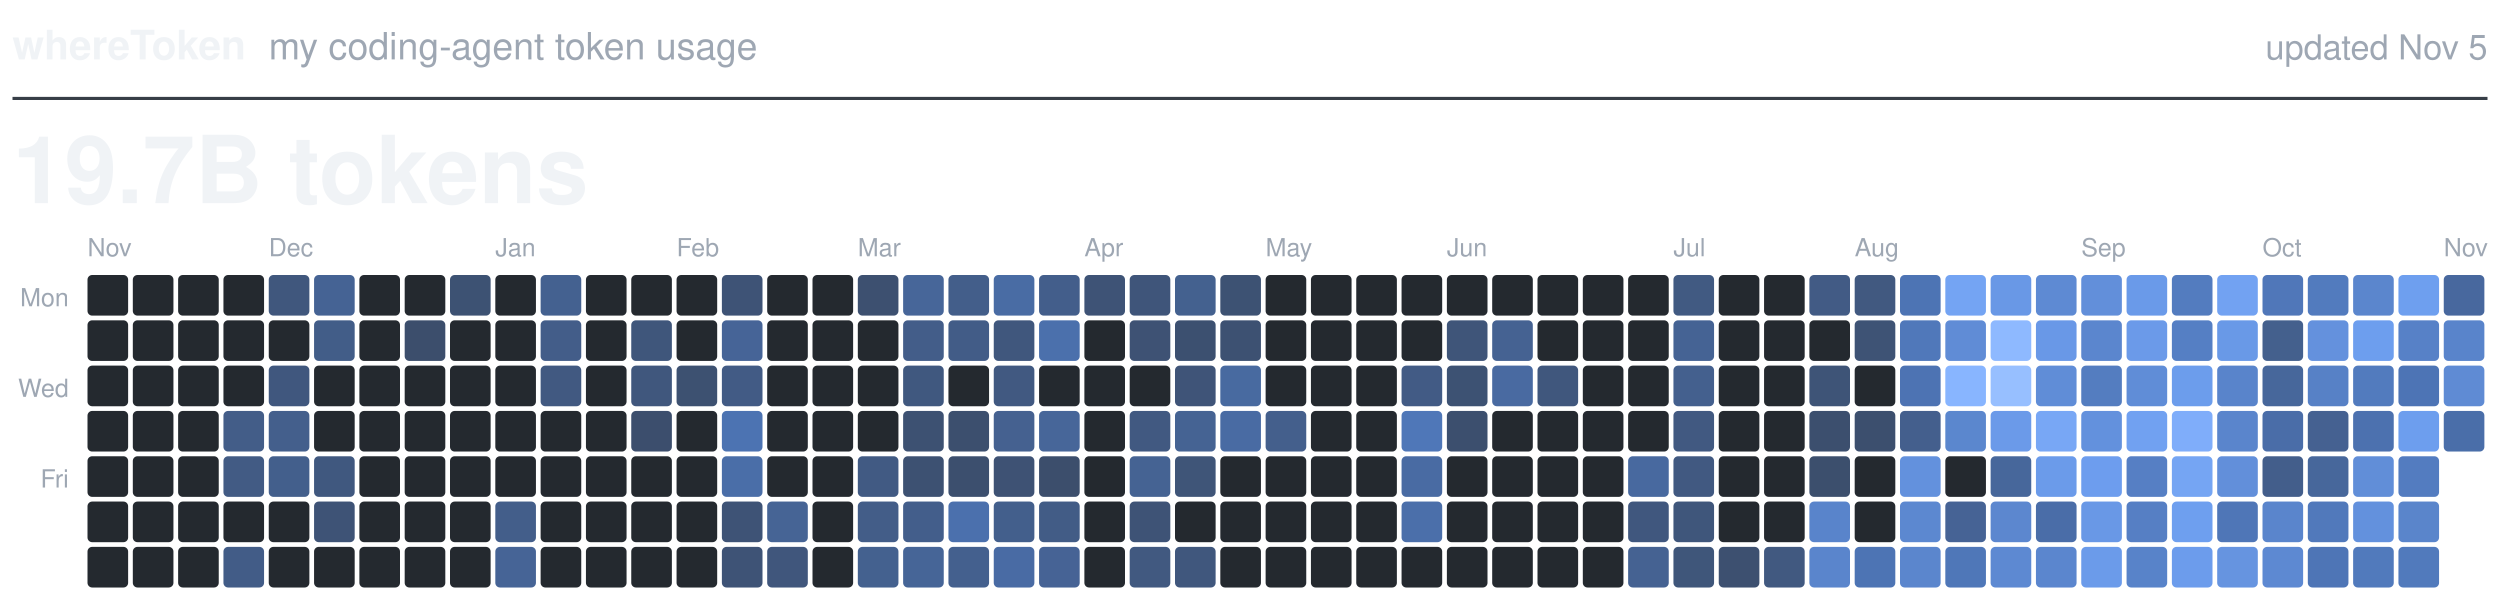
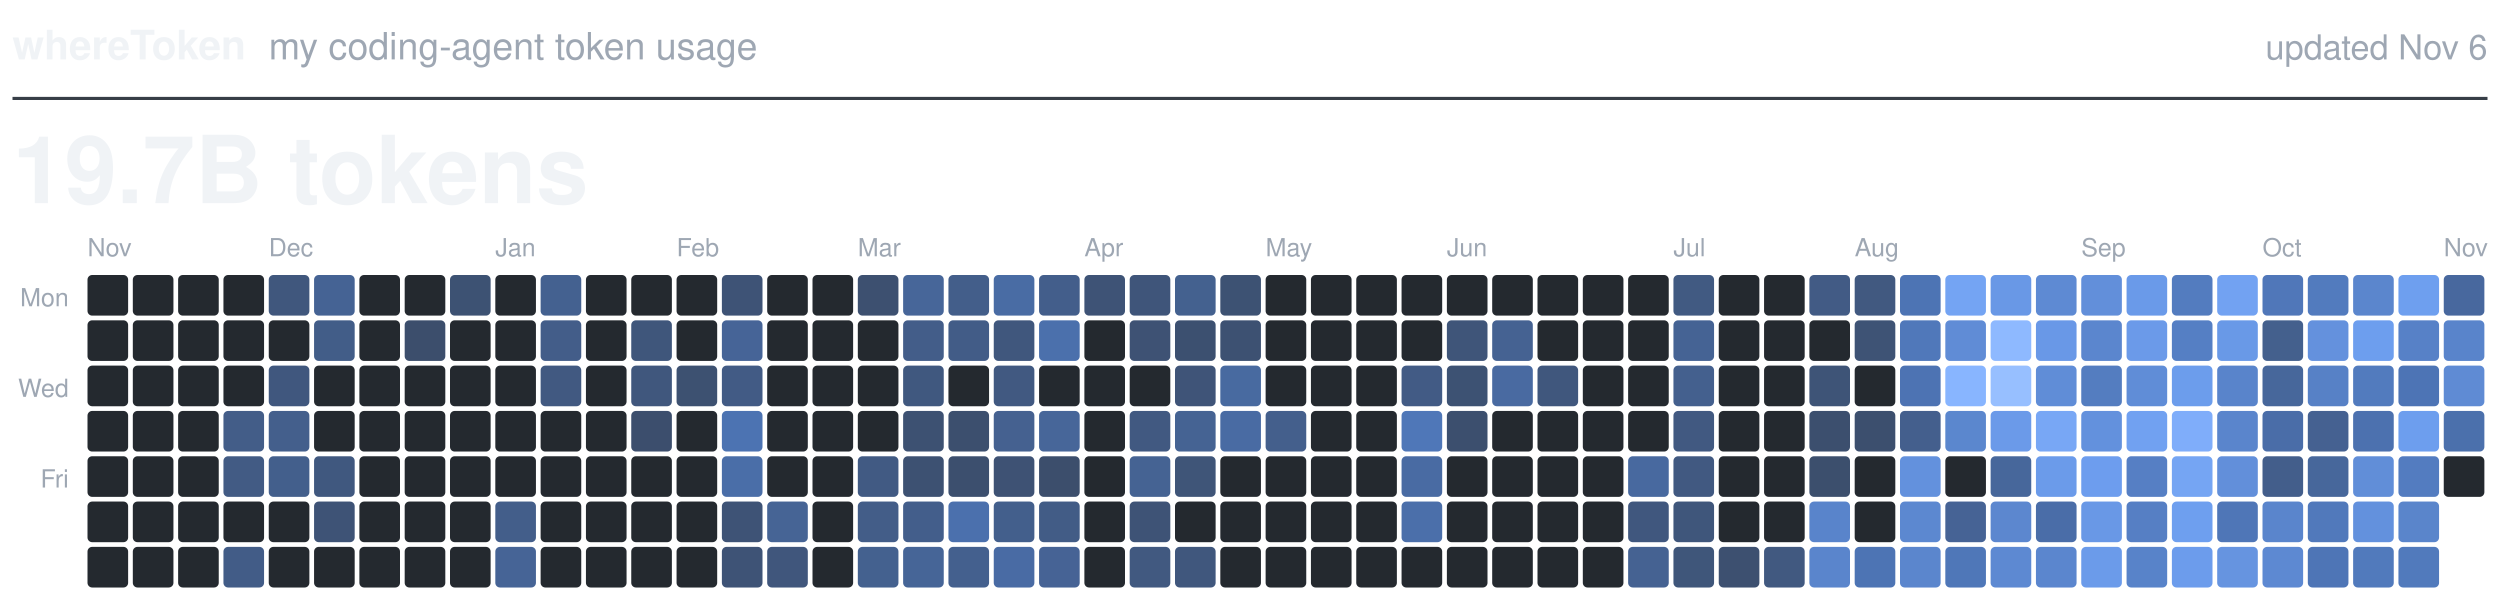
<svg xmlns="http://www.w3.org/2000/svg" viewBox="0 0 800 194" width="800" height="194" role="img">
  <text x="4.0" y="19.0" fill="#F0F3F6" font-family="-apple-system, BlinkMacSystemFont, 'Segoe UI', Helvetica, Arial, sans-serif" font-size="13.0" font-weight="600" text-anchor="start">whereToken</text>
  <text x="86.0" y="19.0" fill="#9EA7B3" font-family="-apple-system, BlinkMacSystemFont, 'Segoe UI', Helvetica, Arial, sans-serif" font-size="12.0" font-weight="400" text-anchor="start">my coding-agent token usage</text>
-   <text x="796.0" y="19.0" fill="#9EA7B3" font-family="-apple-system, BlinkMacSystemFont, 'Segoe UI', Helvetica, Arial, sans-serif" font-size="11.0" font-weight="400" text-anchor="end">updated Nov 5</text>
+   <text x="796.0" y="19.0" fill="#9EA7B3" font-family="-apple-system, BlinkMacSystemFont, 'Segoe UI', Helvetica, Arial, sans-serif" font-size="11.0" font-weight="400" text-anchor="end">updated Nov 6</text>
  <line x1="4" y1="31.5" x2="796" y2="31.5" stroke="#373E47" stroke-width="1" />
  <text x="4.0" y="65.0" fill="#F0F3F6" font-family="-apple-system, BlinkMacSystemFont, 'Segoe UI', Helvetica, Arial, sans-serif" font-size="30.0" font-weight="600" text-anchor="start">19.7B tokens</text>
  <text class="month" x="28.0" y="82.0" fill="#9EA7B3" font-family="-apple-system, BlinkMacSystemFont, 'Segoe UI', Helvetica, Arial, sans-serif" font-size="8.0" font-weight="500" text-anchor="start">Nov</text>
  <text class="month" x="86.0" y="82.0" fill="#9EA7B3" font-family="-apple-system, BlinkMacSystemFont, 'Segoe UI', Helvetica, Arial, sans-serif" font-size="8.0" font-weight="500" text-anchor="start">Dec</text>
  <text class="month" x="158.5" y="82.0" fill="#9EA7B3" font-family="-apple-system, BlinkMacSystemFont, 'Segoe UI', Helvetica, Arial, sans-serif" font-size="8.0" font-weight="500" text-anchor="start">Jan</text>
  <text class="month" x="216.5" y="82.0" fill="#9EA7B3" font-family="-apple-system, BlinkMacSystemFont, 'Segoe UI', Helvetica, Arial, sans-serif" font-size="8.0" font-weight="500" text-anchor="start">Feb</text>
  <text class="month" x="274.5" y="82.0" fill="#9EA7B3" font-family="-apple-system, BlinkMacSystemFont, 'Segoe UI', Helvetica, Arial, sans-serif" font-size="8.0" font-weight="500" text-anchor="start">Mar</text>
  <text class="month" x="347.0" y="82.0" fill="#9EA7B3" font-family="-apple-system, BlinkMacSystemFont, 'Segoe UI', Helvetica, Arial, sans-serif" font-size="8.0" font-weight="500" text-anchor="start">Apr</text>
  <text class="month" x="405.0" y="82.0" fill="#9EA7B3" font-family="-apple-system, BlinkMacSystemFont, 'Segoe UI', Helvetica, Arial, sans-serif" font-size="8.0" font-weight="500" text-anchor="start">May</text>
  <text class="month" x="463.0" y="82.0" fill="#9EA7B3" font-family="-apple-system, BlinkMacSystemFont, 'Segoe UI', Helvetica, Arial, sans-serif" font-size="8.0" font-weight="500" text-anchor="start">Jun</text>
  <text class="month" x="535.5" y="82.0" fill="#9EA7B3" font-family="-apple-system, BlinkMacSystemFont, 'Segoe UI', Helvetica, Arial, sans-serif" font-size="8.0" font-weight="500" text-anchor="start">Jul</text>
  <text class="month" x="593.5" y="82.0" fill="#9EA7B3" font-family="-apple-system, BlinkMacSystemFont, 'Segoe UI', Helvetica, Arial, sans-serif" font-size="8.0" font-weight="500" text-anchor="start">Aug</text>
  <text class="month" x="666.0" y="82.0" fill="#9EA7B3" font-family="-apple-system, BlinkMacSystemFont, 'Segoe UI', Helvetica, Arial, sans-serif" font-size="8.0" font-weight="500" text-anchor="start">Sep</text>
  <text class="month" x="724.0" y="82.0" fill="#9EA7B3" font-family="-apple-system, BlinkMacSystemFont, 'Segoe UI', Helvetica, Arial, sans-serif" font-size="8.0" font-weight="500" text-anchor="start">Oct</text>
  <text class="month" x="782.0" y="82.0" fill="#9EA7B3" font-family="-apple-system, BlinkMacSystemFont, 'Segoe UI', Helvetica, Arial, sans-serif" font-size="8.0" font-weight="500" text-anchor="start">Nov</text>
  <text class="weekday" x="22.0" y="98.0" fill="#9EA7B3" font-family="-apple-system, BlinkMacSystemFont, 'Segoe UI', Helvetica, Arial, sans-serif" font-size="8.0" font-weight="500" text-anchor="end">Mon</text>
  <text class="weekday" x="22.0" y="127.0" fill="#9EA7B3" font-family="-apple-system, BlinkMacSystemFont, 'Segoe UI', Helvetica, Arial, sans-serif" font-size="8.0" font-weight="500" text-anchor="end">Wed</text>
  <text class="weekday" x="22.0" y="156.0" fill="#9EA7B3" font-family="-apple-system, BlinkMacSystemFont, 'Segoe UI', Helvetica, Arial, sans-serif" font-size="8.0" font-weight="500" text-anchor="end">Fri</text>
  <rect class="day" x="28.0" y="88.0" width="13.0" height="13.0" rx="1.5" fill="#24292F" />
  <rect class="day" x="28.0" y="102.5" width="13.0" height="13.0" rx="1.5" fill="#24292F" />
  <rect class="day" x="28.0" y="117.0" width="13.0" height="13.0" rx="1.5" fill="#24292F" />
  <rect class="day" x="28.0" y="131.5" width="13.0" height="13.0" rx="1.5" fill="#24292F" />
  <rect class="day" x="28.0" y="146.0" width="13.0" height="13.0" rx="1.5" fill="#24292F" />
  <rect class="day" x="28.0" y="160.5" width="13.0" height="13.0" rx="1.5" fill="#24292F" />
  <rect class="day" x="28.0" y="175.0" width="13.0" height="13.0" rx="1.5" fill="#24292F" />
  <rect class="day" x="42.5" y="88.0" width="13.0" height="13.0" rx="1.5" fill="#24292F" />
  <rect class="day" x="42.5" y="102.5" width="13.0" height="13.0" rx="1.5" fill="#24292F" />
  <rect class="day" x="42.5" y="117.0" width="13.0" height="13.0" rx="1.5" fill="#24292F" />
  <rect class="day" x="42.5" y="131.5" width="13.0" height="13.0" rx="1.5" fill="#24292F" />
  <rect class="day" x="42.5" y="146.0" width="13.0" height="13.0" rx="1.5" fill="#24292F" />
  <rect class="day" x="42.5" y="160.5" width="13.0" height="13.0" rx="1.5" fill="#24292F" />
  <rect class="day" x="42.5" y="175.0" width="13.0" height="13.0" rx="1.5" fill="#24292F" />
  <rect class="day" x="57.0" y="88.0" width="13.0" height="13.0" rx="1.5" fill="#24292F" />
  <rect class="day" x="57.0" y="102.5" width="13.0" height="13.0" rx="1.5" fill="#24292F" />
  <rect class="day" x="57.0" y="117.0" width="13.0" height="13.0" rx="1.5" fill="#24292F" />
  <rect class="day" x="57.0" y="131.5" width="13.0" height="13.0" rx="1.5" fill="#24292F" />
  <rect class="day" x="57.0" y="146.0" width="13.0" height="13.0" rx="1.5" fill="#24292F" />
  <rect class="day" x="57.0" y="160.5" width="13.0" height="13.0" rx="1.5" fill="#24292F" />
  <rect class="day" x="57.0" y="175.0" width="13.0" height="13.0" rx="1.5" fill="#24292F" />
  <rect class="day" x="71.5" y="88.0" width="13.0" height="13.0" rx="1.5" fill="#24292F" />
  <rect class="day" x="71.5" y="102.5" width="13.0" height="13.0" rx="1.5" fill="#24292F" />
  <rect class="day" x="71.5" y="117.0" width="13.0" height="13.0" rx="1.5" fill="#24292F" />
  <rect class="day" x="71.5" y="131.5" width="13.0" height="13.0" rx="1.5" fill="#435D88" />
  <rect class="day" x="71.5" y="146.0" width="13.0" height="13.0" rx="1.5" fill="#425B84" />
  <rect class="day" x="71.5" y="160.5" width="13.0" height="13.0" rx="1.5" fill="#24292F" />
  <rect class="day" x="71.5" y="175.0" width="13.0" height="13.0" rx="1.5" fill="#425C87" />
  <rect class="day" x="86.0" y="88.0" width="13.0" height="13.0" rx="1.5" fill="#40577D" />
  <rect class="day" x="86.0" y="102.5" width="13.0" height="13.0" rx="1.5" fill="#24292F" />
  <rect class="day" x="86.0" y="117.0" width="13.0" height="13.0" rx="1.5" fill="#40577E" />
  <rect class="day" x="86.0" y="131.5" width="13.0" height="13.0" rx="1.5" fill="#445F8C" />
  <rect class="day" x="86.0" y="146.0" width="13.0" height="13.0" rx="1.5" fill="#435F8C" />
  <rect class="day" x="86.0" y="160.5" width="13.0" height="13.0" rx="1.5" fill="#24292F" />
  <rect class="day" x="86.0" y="175.0" width="13.0" height="13.0" rx="1.5" fill="#24292F" />
  <rect class="day" x="100.5" y="88.0" width="13.0" height="13.0" rx="1.5" fill="#456394" />
  <rect class="day" x="100.5" y="102.5" width="13.0" height="13.0" rx="1.5" fill="#425D88" />
  <rect class="day" x="100.5" y="117.0" width="13.0" height="13.0" rx="1.5" fill="#24292F" />
  <rect class="day" x="100.5" y="131.5" width="13.0" height="13.0" rx="1.5" fill="#24292F" />
  <rect class="day" x="100.5" y="146.0" width="13.0" height="13.0" rx="1.5" fill="#40587F" />
  <rect class="day" x="100.5" y="160.5" width="13.0" height="13.0" rx="1.5" fill="#3E5376" />
  <rect class="day" x="100.5" y="175.0" width="13.0" height="13.0" rx="1.5" fill="#24292F" />
  <rect class="day" x="115.0" y="88.0" width="13.0" height="13.0" rx="1.5" fill="#24292F" />
  <rect class="day" x="115.0" y="102.5" width="13.0" height="13.0" rx="1.5" fill="#24292F" />
  <rect class="day" x="115.0" y="117.0" width="13.0" height="13.0" rx="1.5" fill="#24292F" />
  <rect class="day" x="115.0" y="131.5" width="13.0" height="13.0" rx="1.5" fill="#24292F" />
  <rect class="day" x="115.0" y="146.0" width="13.0" height="13.0" rx="1.5" fill="#24292F" />
  <rect class="day" x="115.0" y="160.5" width="13.0" height="13.0" rx="1.5" fill="#24292F" />
  <rect class="day" x="115.0" y="175.0" width="13.0" height="13.0" rx="1.5" fill="#24292F" />
  <rect class="day" x="129.5" y="88.0" width="13.0" height="13.0" rx="1.5" fill="#24292F" />
  <rect class="day" x="129.5" y="102.5" width="13.0" height="13.0" rx="1.5" fill="#3C4E6C" />
  <rect class="day" x="129.5" y="117.0" width="13.0" height="13.0" rx="1.5" fill="#24292F" />
  <rect class="day" x="129.5" y="131.5" width="13.0" height="13.0" rx="1.5" fill="#24292F" />
  <rect class="day" x="129.5" y="146.0" width="13.0" height="13.0" rx="1.5" fill="#24292F" />
  <rect class="day" x="129.5" y="160.5" width="13.0" height="13.0" rx="1.5" fill="#24292F" />
  <rect class="day" x="129.5" y="175.0" width="13.0" height="13.0" rx="1.5" fill="#24292F" />
  <rect class="day" x="144.0" y="88.0" width="13.0" height="13.0" rx="1.5" fill="#3D5273" />
  <rect class="day" x="144.0" y="102.5" width="13.0" height="13.0" rx="1.5" fill="#24292F" />
  <rect class="day" x="144.0" y="117.0" width="13.0" height="13.0" rx="1.5" fill="#24292F" />
  <rect class="day" x="144.0" y="131.5" width="13.0" height="13.0" rx="1.5" fill="#24292F" />
  <rect class="day" x="144.0" y="146.0" width="13.0" height="13.0" rx="1.5" fill="#24292F" />
  <rect class="day" x="144.0" y="160.5" width="13.0" height="13.0" rx="1.5" fill="#24292F" />
  <rect class="day" x="144.0" y="175.0" width="13.0" height="13.0" rx="1.5" fill="#24292F" />
  <rect class="day" x="158.5" y="88.0" width="13.0" height="13.0" rx="1.5" fill="#24292F" />
  <rect class="day" x="158.5" y="102.5" width="13.0" height="13.0" rx="1.5" fill="#24292F" />
  <rect class="day" x="158.5" y="117.0" width="13.0" height="13.0" rx="1.5" fill="#24292F" />
  <rect class="day" x="158.5" y="131.5" width="13.0" height="13.0" rx="1.5" fill="#24292F" />
  <rect class="day" x="158.5" y="146.0" width="13.0" height="13.0" rx="1.5" fill="#24292F" />
  <rect class="day" x="158.5" y="160.5" width="13.0" height="13.0" rx="1.5" fill="#435E8A" />
  <rect class="day" x="158.5" y="175.0" width="13.0" height="13.0" rx="1.5" fill="#466496" />
  <rect class="day" x="173.0" y="88.0" width="13.0" height="13.0" rx="1.5" fill="#446190" />
  <rect class="day" x="173.0" y="102.5" width="13.0" height="13.0" rx="1.5" fill="#435D89" />
  <rect class="day" x="173.0" y="117.0" width="13.0" height="13.0" rx="1.5" fill="#415981" />
  <rect class="day" x="173.0" y="131.5" width="13.0" height="13.0" rx="1.5" fill="#24292F" />
  <rect class="day" x="173.0" y="146.0" width="13.0" height="13.0" rx="1.5" fill="#24292F" />
  <rect class="day" x="173.0" y="160.5" width="13.0" height="13.0" rx="1.5" fill="#24292F" />
  <rect class="day" x="173.0" y="175.0" width="13.0" height="13.0" rx="1.5" fill="#24292F" />
  <rect class="day" x="187.5" y="88.0" width="13.0" height="13.0" rx="1.5" fill="#24292F" />
  <rect class="day" x="187.5" y="102.5" width="13.0" height="13.0" rx="1.5" fill="#24292F" />
  <rect class="day" x="187.5" y="117.0" width="13.0" height="13.0" rx="1.5" fill="#24292F" />
  <rect class="day" x="187.5" y="131.5" width="13.0" height="13.0" rx="1.5" fill="#24292F" />
  <rect class="day" x="187.5" y="146.0" width="13.0" height="13.0" rx="1.5" fill="#24292F" />
  <rect class="day" x="187.5" y="160.5" width="13.0" height="13.0" rx="1.5" fill="#24292F" />
  <rect class="day" x="187.5" y="175.0" width="13.0" height="13.0" rx="1.5" fill="#24292F" />
  <rect class="day" x="202.0" y="88.0" width="13.0" height="13.0" rx="1.5" fill="#24292F" />
  <rect class="day" x="202.0" y="102.5" width="13.0" height="13.0" rx="1.5" fill="#3F567B" />
  <rect class="day" x="202.0" y="117.0" width="13.0" height="13.0" rx="1.5" fill="#40577D" />
  <rect class="day" x="202.0" y="131.5" width="13.0" height="13.0" rx="1.5" fill="#3C4E6D" />
  <rect class="day" x="202.0" y="146.0" width="13.0" height="13.0" rx="1.5" fill="#24292F" />
  <rect class="day" x="202.0" y="160.5" width="13.0" height="13.0" rx="1.5" fill="#24292F" />
  <rect class="day" x="202.0" y="175.0" width="13.0" height="13.0" rx="1.5" fill="#24292F" />
  <rect class="day" x="216.5" y="88.0" width="13.0" height="13.0" rx="1.5" fill="#24292F" />
  <rect class="day" x="216.5" y="102.5" width="13.0" height="13.0" rx="1.5" fill="#24292F" />
  <rect class="day" x="216.5" y="117.0" width="13.0" height="13.0" rx="1.5" fill="#3D5171" />
  <rect class="day" x="216.5" y="131.5" width="13.0" height="13.0" rx="1.5" fill="#24292F" />
  <rect class="day" x="216.5" y="146.0" width="13.0" height="13.0" rx="1.5" fill="#24292F" />
  <rect class="day" x="216.5" y="160.5" width="13.0" height="13.0" rx="1.5" fill="#24292F" />
  <rect class="day" x="216.5" y="175.0" width="13.0" height="13.0" rx="1.5" fill="#24292F" />
  <rect class="day" x="231.0" y="88.0" width="13.0" height="13.0" rx="1.5" fill="#3E5376" />
  <rect class="day" x="231.0" y="102.5" width="13.0" height="13.0" rx="1.5" fill="#466497" />
  <rect class="day" x="231.0" y="117.0" width="13.0" height="13.0" rx="1.5" fill="#425B85" />
  <rect class="day" x="231.0" y="131.5" width="13.0" height="13.0" rx="1.5" fill="#4C73B2" />
  <rect class="day" x="231.0" y="146.0" width="13.0" height="13.0" rx="1.5" fill="#4A6EA8" />
  <rect class="day" x="231.0" y="160.5" width="13.0" height="13.0" rx="1.5" fill="#3E5376" />
  <rect class="day" x="231.0" y="175.0" width="13.0" height="13.0" rx="1.5" fill="#3E5376" />
  <rect class="day" x="245.5" y="88.0" width="13.0" height="13.0" rx="1.5" fill="#24292F" />
  <rect class="day" x="245.5" y="102.5" width="13.0" height="13.0" rx="1.5" fill="#24292F" />
  <rect class="day" x="245.5" y="117.0" width="13.0" height="13.0" rx="1.5" fill="#24292F" />
  <rect class="day" x="245.5" y="131.5" width="13.0" height="13.0" rx="1.5" fill="#24292F" />
  <rect class="day" x="245.5" y="146.0" width="13.0" height="13.0" rx="1.5" fill="#24292F" />
  <rect class="day" x="245.5" y="160.5" width="13.0" height="13.0" rx="1.5" fill="#466495" />
  <rect class="day" x="245.5" y="175.0" width="13.0" height="13.0" rx="1.5" fill="#40567C" />
  <rect class="day" x="260.0" y="88.0" width="13.0" height="13.0" rx="1.5" fill="#24292F" />
  <rect class="day" x="260.0" y="102.5" width="13.0" height="13.0" rx="1.5" fill="#24292F" />
  <rect class="day" x="260.0" y="117.0" width="13.0" height="13.0" rx="1.5" fill="#24292F" />
  <rect class="day" x="260.0" y="131.5" width="13.0" height="13.0" rx="1.5" fill="#24292F" />
  <rect class="day" x="260.0" y="146.0" width="13.0" height="13.0" rx="1.5" fill="#24292F" />
  <rect class="day" x="260.0" y="160.5" width="13.0" height="13.0" rx="1.5" fill="#24292F" />
  <rect class="day" x="260.0" y="175.0" width="13.0" height="13.0" rx="1.5" fill="#24292F" />
  <rect class="day" x="274.5" y="88.0" width="13.0" height="13.0" rx="1.5" fill="#3D5070" />
  <rect class="day" x="274.5" y="102.5" width="13.0" height="13.0" rx="1.5" fill="#24292F" />
  <rect class="day" x="274.5" y="117.0" width="13.0" height="13.0" rx="1.5" fill="#24292F" />
  <rect class="day" x="274.5" y="131.5" width="13.0" height="13.0" rx="1.5" fill="#24292F" />
  <rect class="day" x="274.5" y="146.0" width="13.0" height="13.0" rx="1.5" fill="#415A83" />
  <rect class="day" x="274.5" y="160.5" width="13.0" height="13.0" rx="1.5" fill="#435D88" />
  <rect class="day" x="274.5" y="175.0" width="13.0" height="13.0" rx="1.5" fill="#44618F" />
  <rect class="day" x="289.0" y="88.0" width="13.0" height="13.0" rx="1.5" fill="#476699" />
  <rect class="day" x="289.0" y="102.5" width="13.0" height="13.0" rx="1.5" fill="#435D89" />
  <rect class="day" x="289.0" y="117.0" width="13.0" height="13.0" rx="1.5" fill="#40587F" />
  <rect class="day" x="289.0" y="131.5" width="13.0" height="13.0" rx="1.5" fill="#3D5172" />
  <rect class="day" x="289.0" y="146.0" width="13.0" height="13.0" rx="1.5" fill="#3D5172" />
  <rect class="day" x="289.0" y="160.5" width="13.0" height="13.0" rx="1.5" fill="#435E8B" />
  <rect class="day" x="289.0" y="175.0" width="13.0" height="13.0" rx="1.5" fill="#466597" />
  <rect class="day" x="303.5" y="88.0" width="13.0" height="13.0" rx="1.5" fill="#435E8A" />
  <rect class="day" x="303.5" y="102.5" width="13.0" height="13.0" rx="1.5" fill="#425C87" />
  <rect class="day" x="303.5" y="117.0" width="13.0" height="13.0" rx="1.5" fill="#24292F" />
  <rect class="day" x="303.5" y="131.5" width="13.0" height="13.0" rx="1.5" fill="#3C4F6E" />
  <rect class="day" x="303.5" y="146.0" width="13.0" height="13.0" rx="1.5" fill="#3C4F6E" />
  <rect class="day" x="303.5" y="160.5" width="13.0" height="13.0" rx="1.5" fill="#4B70AD" />
  <rect class="day" x="303.5" y="175.0" width="13.0" height="13.0" rx="1.5" fill="#44608E" />
  <rect class="day" x="318.0" y="88.0" width="13.0" height="13.0" rx="1.5" fill="#496CA4" />
  <rect class="day" x="318.0" y="102.5" width="13.0" height="13.0" rx="1.5" fill="#40577D" />
  <rect class="day" x="318.0" y="117.0" width="13.0" height="13.0" rx="1.5" fill="#415981" />
  <rect class="day" x="318.0" y="131.5" width="13.0" height="13.0" rx="1.5" fill="#456190" />
  <rect class="day" x="318.0" y="146.0" width="13.0" height="13.0" rx="1.5" fill="#3E5274" />
  <rect class="day" x="318.0" y="160.5" width="13.0" height="13.0" rx="1.5" fill="#435F8C" />
  <rect class="day" x="318.0" y="175.0" width="13.0" height="13.0" rx="1.5" fill="#496BA4" />
  <rect class="day" x="332.5" y="88.0" width="13.0" height="13.0" rx="1.5" fill="#435E8B" />
  <rect class="day" x="332.5" y="102.5" width="13.0" height="13.0" rx="1.5" fill="#4B70AC" />
  <rect class="day" x="332.5" y="117.0" width="13.0" height="13.0" rx="1.5" fill="#24292F" />
  <rect class="day" x="332.5" y="131.5" width="13.0" height="13.0" rx="1.5" fill="#476699" />
  <rect class="day" x="332.5" y="146.0" width="13.0" height="13.0" rx="1.5" fill="#3C4E6C" />
  <rect class="day" x="332.5" y="160.5" width="13.0" height="13.0" rx="1.5" fill="#425C86" />
  <rect class="day" x="332.5" y="175.0" width="13.0" height="13.0" rx="1.5" fill="#466395" />
  <rect class="day" x="347.0" y="88.0" width="13.0" height="13.0" rx="1.5" fill="#3E5376" />
  <rect class="day" x="347.0" y="102.5" width="13.0" height="13.0" rx="1.5" fill="#24292F" />
  <rect class="day" x="347.0" y="117.0" width="13.0" height="13.0" rx="1.5" fill="#24292F" />
  <rect class="day" x="347.0" y="131.5" width="13.0" height="13.0" rx="1.5" fill="#24292F" />
  <rect class="day" x="347.0" y="146.0" width="13.0" height="13.0" rx="1.5" fill="#24292F" />
  <rect class="day" x="347.0" y="160.5" width="13.0" height="13.0" rx="1.5" fill="#24292F" />
  <rect class="day" x="347.0" y="175.0" width="13.0" height="13.0" rx="1.5" fill="#24292F" />
  <rect class="day" x="361.5" y="88.0" width="13.0" height="13.0" rx="1.5" fill="#3F557A" />
  <rect class="day" x="361.5" y="102.5" width="13.0" height="13.0" rx="1.5" fill="#3E5274" />
  <rect class="day" x="361.5" y="117.0" width="13.0" height="13.0" rx="1.5" fill="#24292F" />
  <rect class="day" x="361.5" y="131.5" width="13.0" height="13.0" rx="1.5" fill="#415981" />
  <rect class="day" x="361.5" y="146.0" width="13.0" height="13.0" rx="1.5" fill="#456393" />
  <rect class="day" x="361.5" y="160.5" width="13.0" height="13.0" rx="1.5" fill="#3E5376" />
  <rect class="day" x="361.5" y="175.0" width="13.0" height="13.0" rx="1.5" fill="#415980" />
  <rect class="day" x="376.0" y="88.0" width="13.0" height="13.0" rx="1.5" fill="#44618F" />
  <rect class="day" x="376.0" y="102.5" width="13.0" height="13.0" rx="1.5" fill="#3C5070" />
  <rect class="day" x="376.0" y="117.0" width="13.0" height="13.0" rx="1.5" fill="#3F5478" />
  <rect class="day" x="376.0" y="131.5" width="13.0" height="13.0" rx="1.5" fill="#456393" />
  <rect class="day" x="376.0" y="146.0" width="13.0" height="13.0" rx="1.5" fill="#3F5578" />
  <rect class="day" x="376.0" y="160.5" width="13.0" height="13.0" rx="1.5" fill="#24292F" />
  <rect class="day" x="376.0" y="175.0" width="13.0" height="13.0" rx="1.5" fill="#40577D" />
  <rect class="day" x="390.5" y="88.0" width="13.0" height="13.0" rx="1.5" fill="#3D5273" />
  <rect class="day" x="390.5" y="102.5" width="13.0" height="13.0" rx="1.5" fill="#3D5172" />
  <rect class="day" x="390.5" y="117.0" width="13.0" height="13.0" rx="1.5" fill="#486AA0" />
  <rect class="day" x="390.5" y="131.5" width="13.0" height="13.0" rx="1.5" fill="#496BA3" />
  <rect class="day" x="390.5" y="146.0" width="13.0" height="13.0" rx="1.5" fill="#24292F" />
  <rect class="day" x="390.5" y="160.5" width="13.0" height="13.0" rx="1.5" fill="#24292F" />
  <rect class="day" x="390.5" y="175.0" width="13.0" height="13.0" rx="1.5" fill="#24292F" />
  <rect class="day" x="405.0" y="88.0" width="13.0" height="13.0" rx="1.5" fill="#24292F" />
  <rect class="day" x="405.0" y="102.5" width="13.0" height="13.0" rx="1.5" fill="#24292F" />
  <rect class="day" x="405.0" y="117.0" width="13.0" height="13.0" rx="1.5" fill="#24292F" />
  <rect class="day" x="405.0" y="131.5" width="13.0" height="13.0" rx="1.5" fill="#445F8C" />
  <rect class="day" x="405.0" y="146.0" width="13.0" height="13.0" rx="1.5" fill="#24292F" />
  <rect class="day" x="405.0" y="160.5" width="13.0" height="13.0" rx="1.5" fill="#24292F" />
  <rect class="day" x="405.0" y="175.0" width="13.0" height="13.0" rx="1.5" fill="#24292F" />
  <rect class="day" x="419.5" y="88.0" width="13.0" height="13.0" rx="1.5" fill="#24292F" />
  <rect class="day" x="419.5" y="102.5" width="13.0" height="13.0" rx="1.5" fill="#24292F" />
  <rect class="day" x="419.5" y="117.0" width="13.0" height="13.0" rx="1.5" fill="#24292F" />
  <rect class="day" x="419.5" y="131.5" width="13.0" height="13.0" rx="1.5" fill="#24292F" />
  <rect class="day" x="419.5" y="146.0" width="13.0" height="13.0" rx="1.5" fill="#24292F" />
  <rect class="day" x="419.5" y="160.5" width="13.0" height="13.0" rx="1.5" fill="#24292F" />
  <rect class="day" x="419.5" y="175.0" width="13.0" height="13.0" rx="1.5" fill="#24292F" />
  <rect class="day" x="434.0" y="88.0" width="13.0" height="13.0" rx="1.5" fill="#24292F" />
  <rect class="day" x="434.0" y="102.5" width="13.0" height="13.0" rx="1.5" fill="#24292F" />
  <rect class="day" x="434.0" y="117.0" width="13.0" height="13.0" rx="1.5" fill="#24292F" />
  <rect class="day" x="434.0" y="131.5" width="13.0" height="13.0" rx="1.5" fill="#24292F" />
  <rect class="day" x="434.0" y="146.0" width="13.0" height="13.0" rx="1.5" fill="#24292F" />
  <rect class="day" x="434.0" y="160.5" width="13.0" height="13.0" rx="1.5" fill="#24292F" />
  <rect class="day" x="434.0" y="175.0" width="13.0" height="13.0" rx="1.5" fill="#24292F" />
  <rect class="day" x="448.5" y="88.0" width="13.0" height="13.0" rx="1.5" fill="#24292F" />
  <rect class="day" x="448.5" y="102.5" width="13.0" height="13.0" rx="1.5" fill="#24292F" />
  <rect class="day" x="448.5" y="117.0" width="13.0" height="13.0" rx="1.5" fill="#425B85" />
  <rect class="day" x="448.5" y="131.5" width="13.0" height="13.0" rx="1.5" fill="#4F77B8" />
  <rect class="day" x="448.5" y="146.0" width="13.0" height="13.0" rx="1.5" fill="#496BA3" />
  <rect class="day" x="448.5" y="160.5" width="13.0" height="13.0" rx="1.5" fill="#4B6FAA" />
  <rect class="day" x="448.5" y="175.0" width="13.0" height="13.0" rx="1.5" fill="#24292F" />
  <rect class="day" x="463.0" y="88.0" width="13.0" height="13.0" rx="1.5" fill="#24292F" />
  <rect class="day" x="463.0" y="102.5" width="13.0" height="13.0" rx="1.5" fill="#3F5579" />
  <rect class="day" x="463.0" y="117.0" width="13.0" height="13.0" rx="1.5" fill="#3D5273" />
  <rect class="day" x="463.0" y="131.5" width="13.0" height="13.0" rx="1.5" fill="#3C4F6E" />
  <rect class="day" x="463.0" y="146.0" width="13.0" height="13.0" rx="1.5" fill="#24292F" />
  <rect class="day" x="463.0" y="160.5" width="13.0" height="13.0" rx="1.5" fill="#24292F" />
  <rect class="day" x="463.0" y="175.0" width="13.0" height="13.0" rx="1.5" fill="#24292F" />
  <rect class="day" x="477.5" y="88.0" width="13.0" height="13.0" rx="1.5" fill="#24292F" />
  <rect class="day" x="477.5" y="102.5" width="13.0" height="13.0" rx="1.5" fill="#456292" />
  <rect class="day" x="477.5" y="117.0" width="13.0" height="13.0" rx="1.5" fill="#496AA1" />
  <rect class="day" x="477.5" y="131.5" width="13.0" height="13.0" rx="1.5" fill="#24292F" />
  <rect class="day" x="477.5" y="146.0" width="13.0" height="13.0" rx="1.5" fill="#24292F" />
  <rect class="day" x="477.5" y="160.5" width="13.0" height="13.0" rx="1.5" fill="#24292F" />
  <rect class="day" x="477.5" y="175.0" width="13.0" height="13.0" rx="1.5" fill="#24292F" />
  <rect class="day" x="492.0" y="88.0" width="13.0" height="13.0" rx="1.5" fill="#24292F" />
  <rect class="day" x="492.0" y="102.5" width="13.0" height="13.0" rx="1.5" fill="#24292F" />
  <rect class="day" x="492.0" y="117.0" width="13.0" height="13.0" rx="1.5" fill="#40577D" />
  <rect class="day" x="492.0" y="131.5" width="13.0" height="13.0" rx="1.5" fill="#24292F" />
  <rect class="day" x="492.0" y="146.0" width="13.0" height="13.0" rx="1.5" fill="#24292F" />
  <rect class="day" x="492.0" y="160.5" width="13.0" height="13.0" rx="1.5" fill="#24292F" />
  <rect class="day" x="492.0" y="175.0" width="13.0" height="13.0" rx="1.5" fill="#24292F" />
  <rect class="day" x="506.5" y="88.0" width="13.0" height="13.0" rx="1.5" fill="#24292F" />
  <rect class="day" x="506.5" y="102.5" width="13.0" height="13.0" rx="1.5" fill="#24292F" />
  <rect class="day" x="506.5" y="117.0" width="13.0" height="13.0" rx="1.5" fill="#24292F" />
  <rect class="day" x="506.5" y="131.5" width="13.0" height="13.0" rx="1.5" fill="#24292F" />
  <rect class="day" x="506.5" y="146.0" width="13.0" height="13.0" rx="1.5" fill="#24292F" />
  <rect class="day" x="506.5" y="160.5" width="13.0" height="13.0" rx="1.5" fill="#24292F" />
  <rect class="day" x="506.5" y="175.0" width="13.0" height="13.0" rx="1.5" fill="#24292F" />
  <rect class="day" x="521.0" y="88.0" width="13.0" height="13.0" rx="1.5" fill="#24292F" />
  <rect class="day" x="521.0" y="102.5" width="13.0" height="13.0" rx="1.5" fill="#24292F" />
  <rect class="day" x="521.0" y="117.0" width="13.0" height="13.0" rx="1.5" fill="#24292F" />
  <rect class="day" x="521.0" y="131.5" width="13.0" height="13.0" rx="1.5" fill="#24292F" />
  <rect class="day" x="521.0" y="146.0" width="13.0" height="13.0" rx="1.5" fill="#48699F" />
  <rect class="day" x="521.0" y="160.5" width="13.0" height="13.0" rx="1.5" fill="#40577E" />
  <rect class="day" x="521.0" y="175.0" width="13.0" height="13.0" rx="1.5" fill="#456292" />
  <rect class="day" x="535.5" y="88.0" width="13.0" height="13.0" rx="1.5" fill="#415A82" />
  <rect class="day" x="535.5" y="102.5" width="13.0" height="13.0" rx="1.5" fill="#456394" />
  <rect class="day" x="535.5" y="117.0" width="13.0" height="13.0" rx="1.5" fill="#44608E" />
  <rect class="day" x="535.5" y="131.5" width="13.0" height="13.0" rx="1.5" fill="#415981" />
  <rect class="day" x="535.5" y="146.0" width="13.0" height="13.0" rx="1.5" fill="#415981" />
  <rect class="day" x="535.5" y="160.5" width="13.0" height="13.0" rx="1.5" fill="#3F567B" />
  <rect class="day" x="535.5" y="175.0" width="13.0" height="13.0" rx="1.5" fill="#3F567A" />
  <rect class="day" x="550.0" y="88.0" width="13.0" height="13.0" rx="1.5" fill="#24292F" />
  <rect class="day" x="550.0" y="102.5" width="13.0" height="13.0" rx="1.5" fill="#24292F" />
  <rect class="day" x="550.0" y="117.0" width="13.0" height="13.0" rx="1.5" fill="#24292F" />
  <rect class="day" x="550.0" y="131.5" width="13.0" height="13.0" rx="1.5" fill="#24292F" />
  <rect class="day" x="550.0" y="146.0" width="13.0" height="13.0" rx="1.5" fill="#24292F" />
  <rect class="day" x="550.0" y="160.5" width="13.0" height="13.0" rx="1.5" fill="#24292F" />
  <rect class="day" x="550.0" y="175.0" width="13.0" height="13.0" rx="1.5" fill="#3D5070" />
  <rect class="day" x="564.5" y="88.0" width="13.0" height="13.0" rx="1.5" fill="#24292F" />
  <rect class="day" x="564.5" y="102.5" width="13.0" height="13.0" rx="1.5" fill="#24292F" />
  <rect class="day" x="564.5" y="117.0" width="13.0" height="13.0" rx="1.5" fill="#24292F" />
  <rect class="day" x="564.5" y="131.5" width="13.0" height="13.0" rx="1.5" fill="#24292F" />
  <rect class="day" x="564.5" y="146.0" width="13.0" height="13.0" rx="1.5" fill="#24292F" />
  <rect class="day" x="564.5" y="160.5" width="13.0" height="13.0" rx="1.5" fill="#24292F" />
  <rect class="day" x="564.5" y="175.0" width="13.0" height="13.0" rx="1.5" fill="#415980" />
  <rect class="day" x="579.0" y="88.0" width="13.0" height="13.0" rx="1.5" fill="#425B85" />
  <rect class="day" x="579.0" y="102.5" width="13.0" height="13.0" rx="1.5" fill="#24292F" />
  <rect class="day" x="579.0" y="117.0" width="13.0" height="13.0" rx="1.5" fill="#3E5477" />
  <rect class="day" x="579.0" y="131.5" width="13.0" height="13.0" rx="1.5" fill="#3C4F6E" />
  <rect class="day" x="579.0" y="146.0" width="13.0" height="13.0" rx="1.5" fill="#3C4F6D" />
  <rect class="day" x="579.0" y="160.5" width="13.0" height="13.0" rx="1.5" fill="#5984CB" />
  <rect class="day" x="579.0" y="175.0" width="13.0" height="13.0" rx="1.5" fill="#5A85CC" />
  <rect class="day" x="593.5" y="88.0" width="13.0" height="13.0" rx="1.5" fill="#415980" />
  <rect class="day" x="593.5" y="102.5" width="13.0" height="13.0" rx="1.5" fill="#3E5375" />
  <rect class="day" x="593.5" y="117.0" width="13.0" height="13.0" rx="1.5" fill="#24292F" />
  <rect class="day" x="593.5" y="131.5" width="13.0" height="13.0" rx="1.5" fill="#3C4F6E" />
  <rect class="day" x="593.5" y="146.0" width="13.0" height="13.0" rx="1.5" fill="#24292F" />
  <rect class="day" x="593.5" y="160.5" width="13.0" height="13.0" rx="1.5" fill="#24292F" />
  <rect class="day" x="593.5" y="175.0" width="13.0" height="13.0" rx="1.5" fill="#4D74B4" />
  <rect class="day" x="608.0" y="88.0" width="13.0" height="13.0" rx="1.5" fill="#4D74B4" />
  <rect class="day" x="608.0" y="102.5" width="13.0" height="13.0" rx="1.5" fill="#5078BA" />
  <rect class="day" x="608.0" y="117.0" width="13.0" height="13.0" rx="1.5" fill="#4D73B3" />
  <rect class="day" x="608.0" y="131.5" width="13.0" height="13.0" rx="1.5" fill="#445F8D" />
  <rect class="day" x="608.0" y="146.0" width="13.0" height="13.0" rx="1.5" fill="#6391DD" />
  <rect class="day" x="608.0" y="160.5" width="13.0" height="13.0" rx="1.5" fill="#5C88D0" />
  <rect class="day" x="608.0" y="175.0" width="13.0" height="13.0" rx="1.5" fill="#5B86CD" />
  <rect class="day" x="622.5" y="88.0" width="13.0" height="13.0" rx="1.5" fill="#74A4F3" />
  <rect class="day" x="622.5" y="102.5" width="13.0" height="13.0" rx="1.5" fill="#608CD6" />
  <rect class="day" x="622.5" y="117.0" width="13.0" height="13.0" rx="1.5" fill="#88B5FF" />
  <rect class="day" x="622.5" y="131.5" width="13.0" height="13.0" rx="1.5" fill="#5B87CE" />
  <rect class="day" x="622.5" y="146.0" width="13.0" height="13.0" rx="1.5" fill="#24292F" />
  <rect class="day" x="622.5" y="160.5" width="13.0" height="13.0" rx="1.5" fill="#466395" />
  <rect class="day" x="622.5" y="175.0" width="13.0" height="13.0" rx="1.5" fill="#4F77B8" />
  <rect class="day" x="637.0" y="88.0" width="13.0" height="13.0" rx="1.5" fill="#6998E6" />
  <rect class="day" x="637.0" y="102.5" width="13.0" height="13.0" rx="1.5" fill="#8EB9FF" />
  <rect class="day" x="637.0" y="117.0" width="13.0" height="13.0" rx="1.5" fill="#97BFFF" />
  <rect class="day" x="637.0" y="131.5" width="13.0" height="13.0" rx="1.5" fill="#6B9AE9" />
  <rect class="day" x="637.0" y="146.0" width="13.0" height="13.0" rx="1.5" fill="#47679B" />
  <rect class="day" x="637.0" y="160.5" width="13.0" height="13.0" rx="1.5" fill="#5C87CF" />
  <rect class="day" x="637.0" y="175.0" width="13.0" height="13.0" rx="1.5" fill="#5D89D2" />
  <rect class="day" x="651.5" y="88.0" width="13.0" height="13.0" rx="1.5" fill="#5E8AD3" />
  <rect class="day" x="651.5" y="102.5" width="13.0" height="13.0" rx="1.5" fill="#6998E7" />
  <rect class="day" x="651.5" y="117.0" width="13.0" height="13.0" rx="1.5" fill="#608DD7" />
  <rect class="day" x="651.5" y="131.5" width="13.0" height="13.0" rx="1.5" fill="#78A7F5" />
  <rect class="day" x="651.5" y="146.0" width="13.0" height="13.0" rx="1.5" fill="#6B9BEA" />
  <rect class="day" x="651.5" y="160.5" width="13.0" height="13.0" rx="1.5" fill="#4A6DA8" />
  <rect class="day" x="651.5" y="175.0" width="13.0" height="13.0" rx="1.5" fill="#5B86CE" />
  <rect class="day" x="666.0" y="88.0" width="13.0" height="13.0" rx="1.5" fill="#628FDA" />
  <rect class="day" x="666.0" y="102.5" width="13.0" height="13.0" rx="1.5" fill="#5B86CE" />
  <rect class="day" x="666.0" y="117.0" width="13.0" height="13.0" rx="1.5" fill="#547DC0" />
  <rect class="day" x="666.0" y="131.5" width="13.0" height="13.0" rx="1.5" fill="#6391DD" />
  <rect class="day" x="666.0" y="146.0" width="13.0" height="13.0" rx="1.5" fill="#6D9DEE" />
  <rect class="day" x="666.0" y="160.5" width="13.0" height="13.0" rx="1.5" fill="#6998E6" />
  <rect class="day" x="666.0" y="175.0" width="13.0" height="13.0" rx="1.5" fill="#6B9BEA" />
  <rect class="day" x="680.5" y="88.0" width="13.0" height="13.0" rx="1.5" fill="#6A9AE9" />
  <rect class="day" x="680.5" y="102.5" width="13.0" height="13.0" rx="1.5" fill="#6B9AE9" />
  <rect class="day" x="680.5" y="117.0" width="13.0" height="13.0" rx="1.5" fill="#608DD7" />
  <rect class="day" x="680.5" y="131.5" width="13.0" height="13.0" rx="1.5" fill="#71A1F1" />
  <rect class="day" x="680.5" y="146.0" width="13.0" height="13.0" rx="1.5" fill="#567FC4" />
  <rect class="day" x="680.5" y="160.5" width="13.0" height="13.0" rx="1.5" fill="#567FC4" />
  <rect class="day" x="680.5" y="175.0" width="13.0" height="13.0" rx="1.5" fill="#5883C9" />
  <rect class="day" x="695.0" y="88.0" width="13.0" height="13.0" rx="1.5" fill="#537CBF" />
  <rect class="day" x="695.0" y="102.5" width="13.0" height="13.0" rx="1.5" fill="#557FC4" />
  <rect class="day" x="695.0" y="117.0" width="13.0" height="13.0" rx="1.5" fill="#6C9DEC" />
  <rect class="day" x="695.0" y="131.5" width="13.0" height="13.0" rx="1.5" fill="#7FADFA" />
  <rect class="day" x="695.0" y="146.0" width="13.0" height="13.0" rx="1.5" fill="#75A5F3" />
  <rect class="day" x="695.0" y="160.5" width="13.0" height="13.0" rx="1.5" fill="#6E9FEF" />
  <rect class="day" x="695.0" y="175.0" width="13.0" height="13.0" rx="1.5" fill="#6C9CEC" />
  <rect class="day" x="709.5" y="88.0" width="13.0" height="13.0" rx="1.5" fill="#72A2F2" />
  <rect class="day" x="709.5" y="102.5" width="13.0" height="13.0" rx="1.5" fill="#6999E7" />
  <rect class="day" x="709.5" y="117.0" width="13.0" height="13.0" rx="1.5" fill="#5984CB" />
  <rect class="day" x="709.5" y="131.5" width="13.0" height="13.0" rx="1.5" fill="#5A85CC" />
  <rect class="day" x="709.5" y="146.0" width="13.0" height="13.0" rx="1.5" fill="#628FDA" />
  <rect class="day" x="709.5" y="160.5" width="13.0" height="13.0" rx="1.5" fill="#4F76B7" />
  <rect class="day" x="709.5" y="175.0" width="13.0" height="13.0" rx="1.5" fill="#6694E0" />
  <rect class="day" x="724.0" y="88.0" width="13.0" height="13.0" rx="1.5" fill="#5077B9" />
  <rect class="day" x="724.0" y="102.5" width="13.0" height="13.0" rx="1.5" fill="#44608D" />
  <rect class="day" x="724.0" y="117.0" width="13.0" height="13.0" rx="1.5" fill="#47679B" />
  <rect class="day" x="724.0" y="131.5" width="13.0" height="13.0" rx="1.5" fill="#4A6DA8" />
  <rect class="day" x="724.0" y="146.0" width="13.0" height="13.0" rx="1.5" fill="#435E8B" />
  <rect class="day" x="724.0" y="160.5" width="13.0" height="13.0" rx="1.5" fill="#5A85CC" />
  <rect class="day" x="724.0" y="175.0" width="13.0" height="13.0" rx="1.5" fill="#5D89D2" />
  <rect class="day" x="738.5" y="88.0" width="13.0" height="13.0" rx="1.5" fill="#527BBE" />
  <rect class="day" x="738.5" y="102.5" width="13.0" height="13.0" rx="1.5" fill="#6491DD" />
  <rect class="day" x="738.5" y="117.0" width="13.0" height="13.0" rx="1.5" fill="#5781C6" />
  <rect class="day" x="738.5" y="131.5" width="13.0" height="13.0" rx="1.5" fill="#456191" />
  <rect class="day" x="738.5" y="146.0" width="13.0" height="13.0" rx="1.5" fill="#47679B" />
  <rect class="day" x="738.5" y="160.5" width="13.0" height="13.0" rx="1.5" fill="#5179BB" />
  <rect class="day" x="738.5" y="175.0" width="13.0" height="13.0" rx="1.5" fill="#4E75B6" />
  <rect class="day" x="753.0" y="88.0" width="13.0" height="13.0" rx="1.5" fill="#5B86CD" />
  <rect class="day" x="753.0" y="102.5" width="13.0" height="13.0" rx="1.5" fill="#6D9EEE" />
  <rect class="day" x="753.0" y="117.0" width="13.0" height="13.0" rx="1.5" fill="#527BBE" />
  <rect class="day" x="753.0" y="131.5" width="13.0" height="13.0" rx="1.5" fill="#4C71AF" />
  <rect class="day" x="753.0" y="146.0" width="13.0" height="13.0" rx="1.5" fill="#618ED8" />
  <rect class="day" x="753.0" y="160.5" width="13.0" height="13.0" rx="1.5" fill="#6391DD" />
  <rect class="day" x="753.0" y="175.0" width="13.0" height="13.0" rx="1.5" fill="#517ABC" />
  <rect class="day" x="767.5" y="88.0" width="13.0" height="13.0" rx="1.5" fill="#6E9FEF" />
  <rect class="day" x="767.5" y="102.5" width="13.0" height="13.0" rx="1.5" fill="#5781C7" />
  <rect class="day" x="767.5" y="117.0" width="13.0" height="13.0" rx="1.5" fill="#4D74B5" />
  <rect class="day" x="767.5" y="131.5" width="13.0" height="13.0" rx="1.5" fill="#6D9EEE" />
  <rect class="day" x="767.5" y="146.0" width="13.0" height="13.0" rx="1.5" fill="#537CC0" />
  <rect class="day" x="767.5" y="160.5" width="13.0" height="13.0" rx="1.5" fill="#5A85CB" />
  <rect class="day" x="767.5" y="175.0" width="13.0" height="13.0" rx="1.5" fill="#517ABC" />
  <rect class="day" x="782.0" y="88.0" width="13.0" height="13.0" rx="1.5" fill="#48689E" />
  <rect class="day" x="782.0" y="102.5" width="13.0" height="13.0" rx="1.5" fill="#5984CB" />
  <rect class="day" x="782.0" y="117.0" width="13.0" height="13.0" rx="1.5" fill="#5F8BD4" />
-   <rect class="day" x="782.0" y="131.5" width="13.0" height="13.0" rx="1.5" fill="#4A6EA9" />
+   <rect class="day" x="782.0" y="131.5" width="13.0" height="13.0" rx="1.5" fill="#4B70AC" />
+   <rect class="day" x="782.0" y="146.0" width="13.0" height="13.0" rx="1.5" fill="#24292F" />
</svg>
